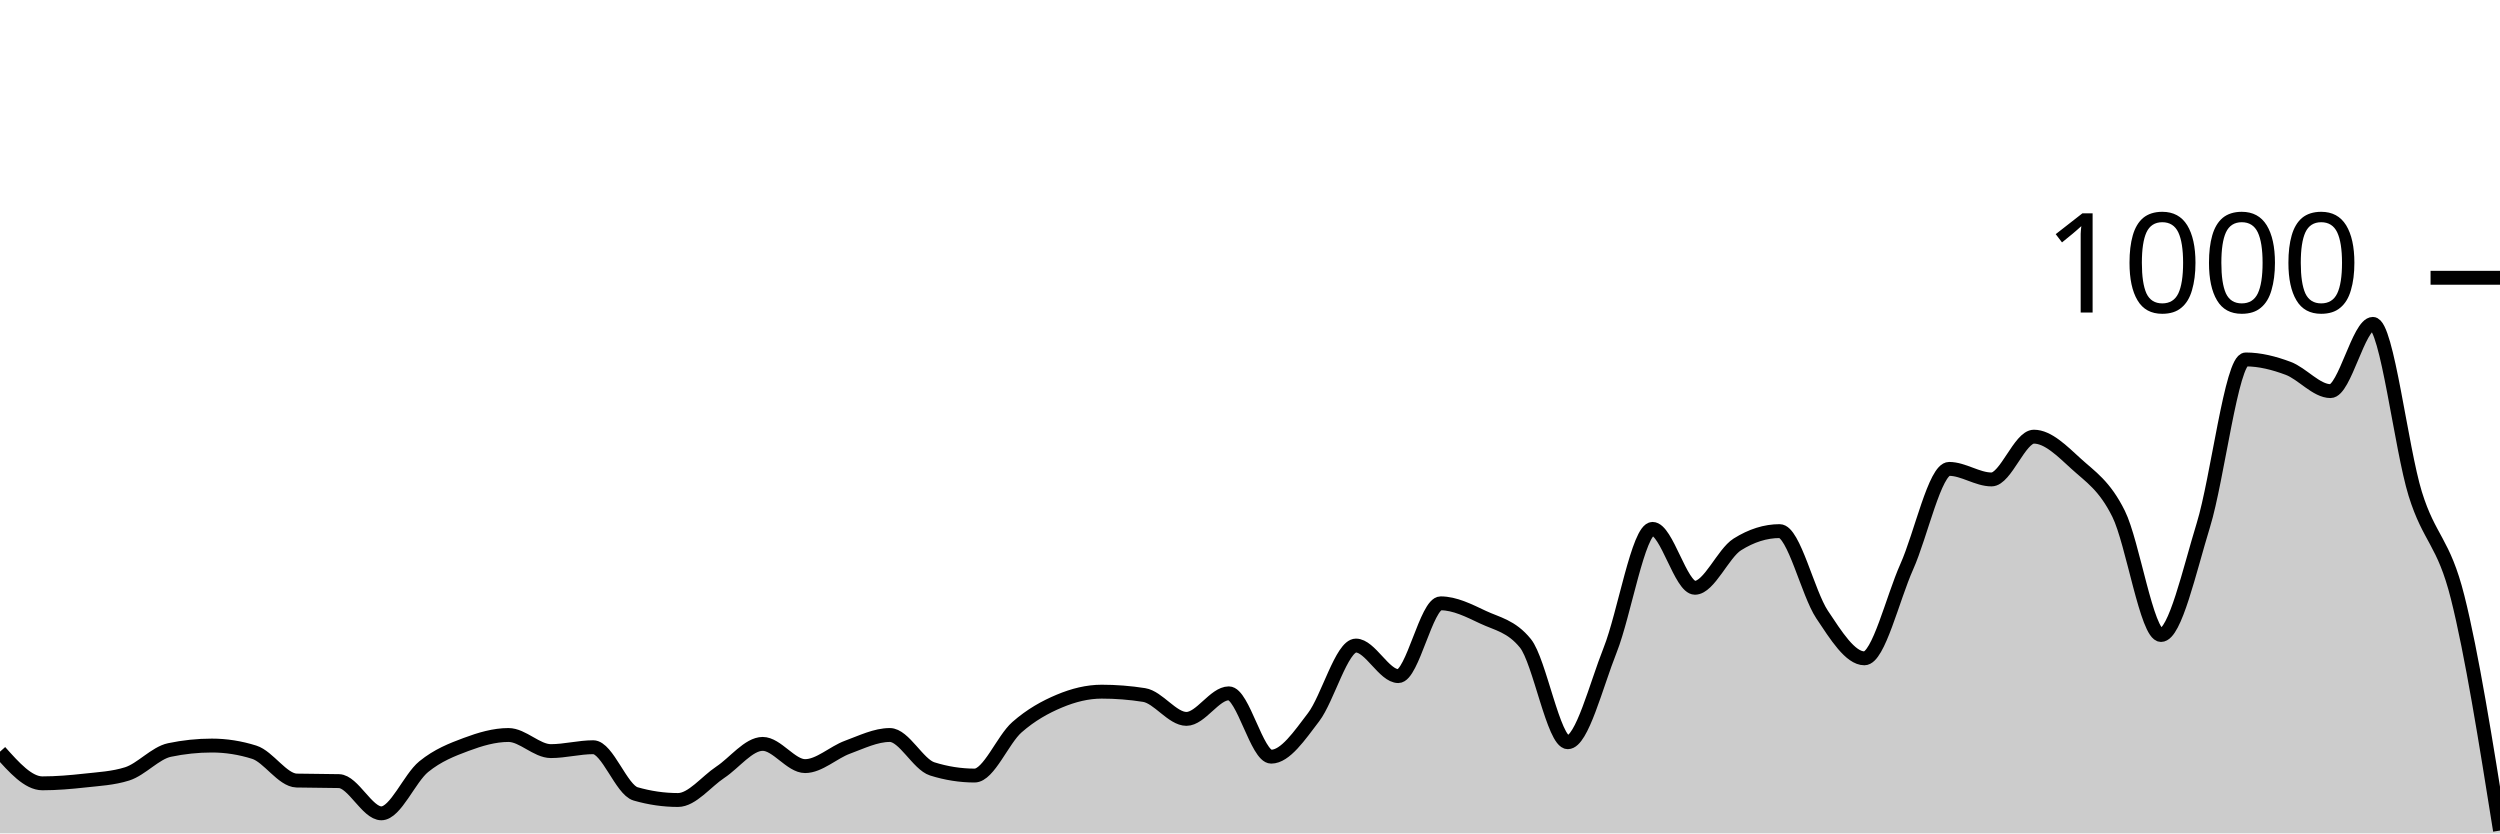
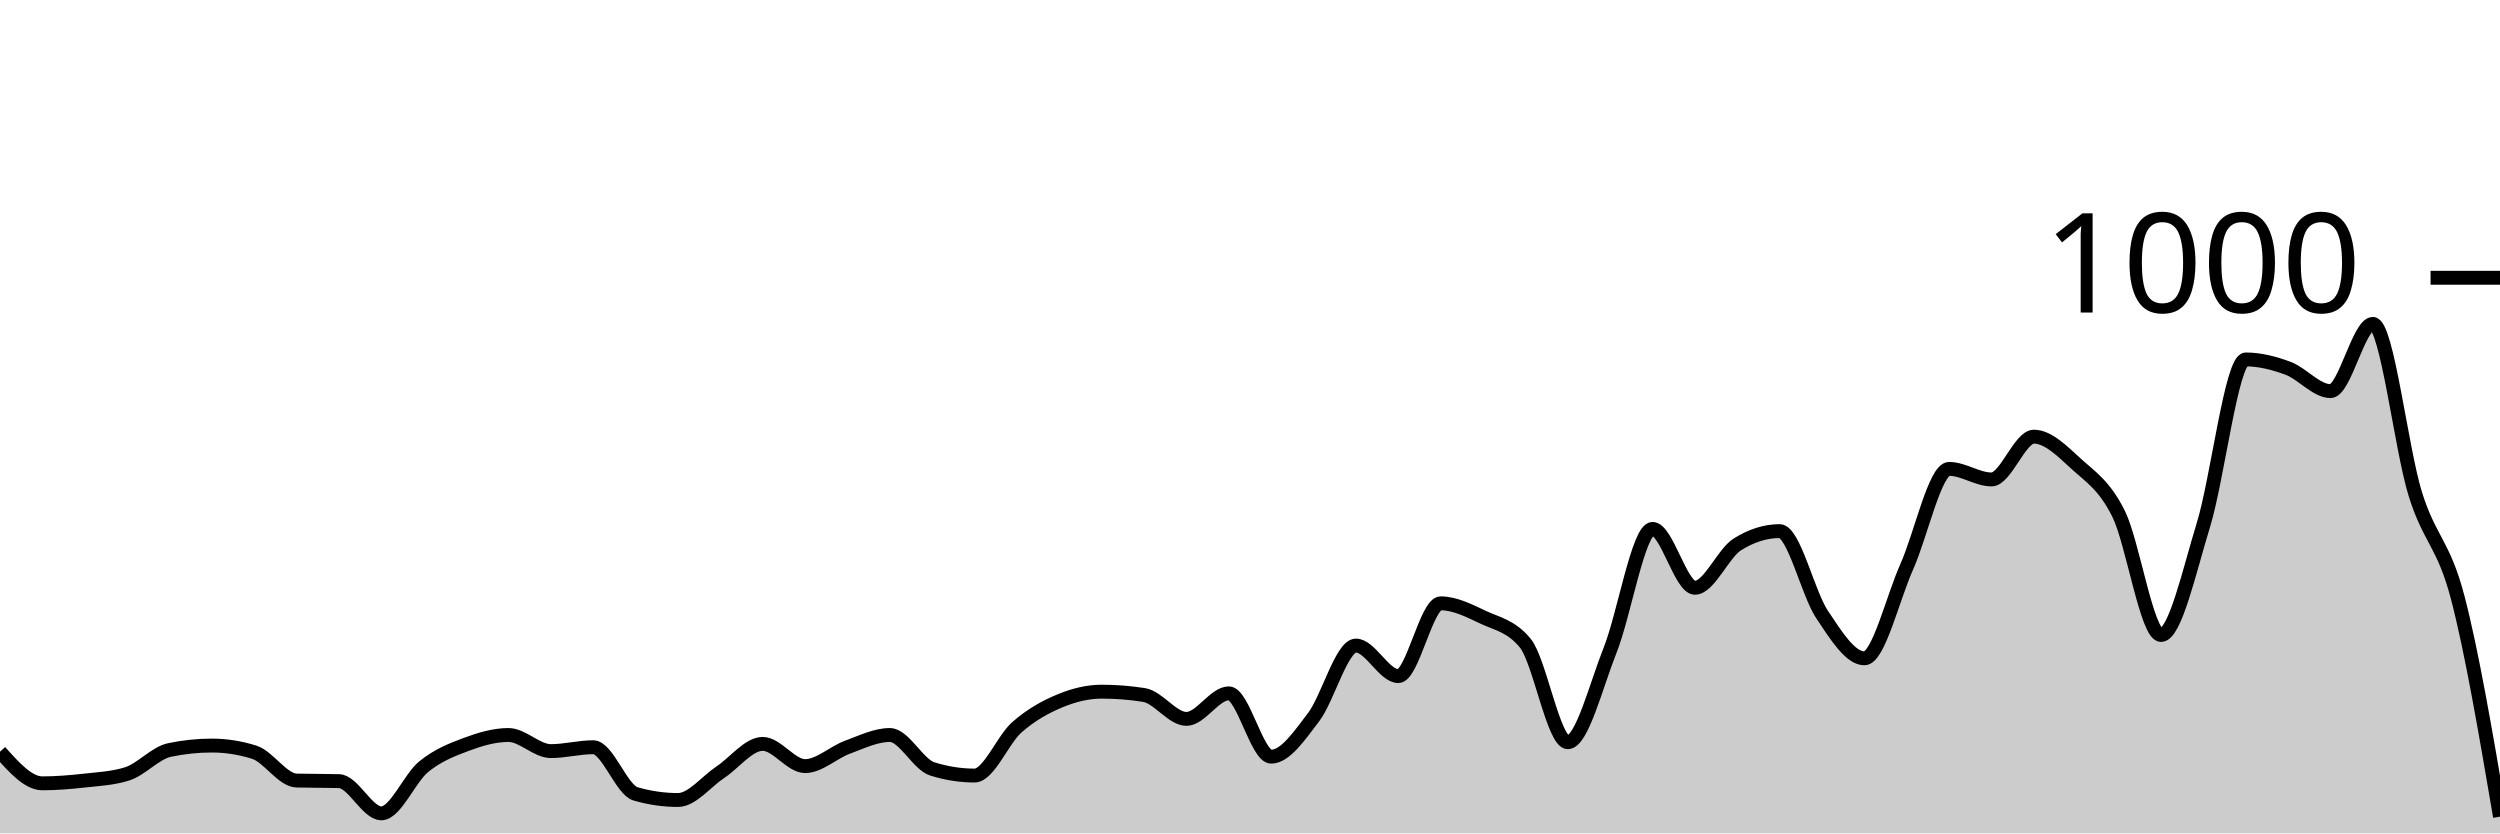
<svg xmlns="http://www.w3.org/2000/svg" viewBox="0 0 180 60">
  <g transform="translate(0,20)">
-     <path class="area" fill="rgba(0, 0, 0, 0.2)" d="M0,34.12C1.017,35.26,2.034,36.4,3.051,36.4C4.068,36.4,5.085,36.313,6.102,36.2C7.119,36.087,8.136,36.04,9.153,35.72C10.169,35.4,11.186,34.213,12.203,34C13.22,33.787,14.237,33.68,15.254,33.68C16.271,33.68,17.288,33.84,18.305,34.16C19.322,34.48,20.339,36.173,21.356,36.2C22.373,36.227,23.39,36.213,24.407,36.24C25.424,36.267,26.441,38.56,27.458,38.56C28.475,38.56,29.492,36.027,30.508,35.2C31.525,34.373,32.542,33.98,33.559,33.6C34.576,33.22,35.593,32.92,36.61,32.92C37.627,32.92,38.644,34.08,39.661,34.08C40.678,34.08,41.695,33.8,42.712,33.8C43.729,33.8,44.746,36.867,45.763,37.16C46.78,37.453,47.797,37.6,48.814,37.6C49.831,37.6,50.847,36.273,51.864,35.6C52.881,34.927,53.898,33.56,54.915,33.56C55.932,33.56,56.949,35.16,57.966,35.16C58.983,35.16,60,34.173,61.017,33.8C62.034,33.427,63.051,32.92,64.068,32.92C65.085,32.92,66.102,35.04,67.119,35.36C68.136,35.68,69.153,35.84,70.169,35.84C71.186,35.84,72.203,33.253,73.22,32.36C74.237,31.467,75.254,30.907,76.271,30.48C77.288,30.053,78.305,29.8,79.322,29.8C80.339,29.8,81.356,29.88,82.373,30.04C83.39,30.2,84.407,31.76,85.424,31.76C86.441,31.76,87.458,29.92,88.475,29.92C89.492,29.92,90.508,34.48,91.525,34.48C92.542,34.48,93.559,32.973,94.576,31.64C95.593,30.307,96.61,26.48,97.627,26.48C98.644,26.48,99.661,28.68,100.678,28.68C101.695,28.68,102.712,23.44,103.729,23.44C104.746,23.44,105.763,23.96,106.78,24.44C107.797,24.92,108.814,25.067,109.831,26.32C110.847,27.573,111.864,33.44,112.881,33.44C113.898,33.44,114.915,29.36,115.932,26.8C116.949,24.24,117.966,18.08,118.983,18.08C120,18.08,121.017,22.32,122.034,22.32C123.051,22.32,124.068,19.84,125.085,19.2C126.102,18.56,127.119,18.24,128.136,18.24C129.153,18.24,130.169,22.713,131.186,24.24C132.203,25.767,133.22,27.4,134.237,27.4C135.254,27.4,136.271,23.073,137.288,20.8C138.305,18.527,139.322,13.76,140.339,13.76C141.356,13.76,142.373,14.52,143.39,14.52C144.407,14.52,145.424,11.44,146.441,11.44C147.458,11.44,148.475,12.473,149.492,13.4C150.508,14.327,151.525,14.947,152.542,17C153.559,19.053,154.576,25.72,155.593,25.72C156.61,25.72,157.627,21.107,158.644,17.8C159.661,14.493,160.678,5.88,161.695,5.88C162.712,5.88,163.729,6.14,164.746,6.52C165.763,6.9,166.78,8.16,167.797,8.16C168.814,8.16,169.831,3.32,170.847,3.32C171.864,3.32,172.881,12.28,173.898,15.56C174.915,18.84,175.932,18.96,176.949,23C177.966,27.04,178.983,33.42,180,39.8L180,40C178.983,40,177.966,40,176.949,40C175.932,40,174.915,40,173.898,40C172.881,40,171.864,40,170.847,40C169.831,40,168.814,40,167.797,40C166.78,40,165.763,40,164.746,40C163.729,40,162.712,40,161.695,40C160.678,40,159.661,40,158.644,40C157.627,40,156.61,40,155.593,40C154.576,40,153.559,40,152.542,40C151.525,40,150.508,40,149.492,40C148.475,40,147.458,40,146.441,40C145.424,40,144.407,40,143.39,40C142.373,40,141.356,40,140.339,40C139.322,40,138.305,40,137.288,40C136.271,40,135.254,40,134.237,40C133.22,40,132.203,40,131.186,40C130.169,40,129.153,40,128.136,40C127.119,40,126.102,40,125.085,40C124.068,40,123.051,40,122.034,40C121.017,40,120,40,118.983,40C117.966,40,116.949,40,115.932,40C114.915,40,113.898,40,112.881,40C111.864,40,110.847,40,109.831,40C108.814,40,107.797,40,106.78,40C105.763,40,104.746,40,103.729,40C102.712,40,101.695,40,100.678,40C99.661,40,98.644,40,97.627,40C96.61,40,95.593,40,94.576,40C93.559,40,92.542,40,91.525,40C90.508,40,89.492,40,88.475,40C87.458,40,86.441,40,85.424,40C84.407,40,83.39,40,82.373,40C81.356,40,80.339,40,79.322,40C78.305,40,77.288,40,76.271,40C75.254,40,74.237,40,73.22,40C72.203,40,71.186,40,70.169,40C69.153,40,68.136,40,67.119,40C66.102,40,65.085,40,64.068,40C63.051,40,62.034,40,61.017,40C60,40,58.983,40,57.966,40C56.949,40,55.932,40,54.915,40C53.898,40,52.881,40,51.864,40C50.847,40,49.831,40,48.814,40C47.797,40,46.78,40,45.763,40C44.746,40,43.729,40,42.712,40C41.695,40,40.678,40,39.661,40C38.644,40,37.627,40,36.61,40C35.593,40,34.576,40,33.559,40C32.542,40,31.525,40,30.508,40C29.492,40,28.475,40,27.458,40C26.441,40,25.424,40,24.407,40C23.39,40,22.373,40,21.356,40C20.339,40,19.322,40,18.305,40C17.288,40,16.271,40,15.254,40C14.237,40,13.22,40,12.203,40C11.186,40,10.169,40,9.153,40C8.136,40,7.119,40,6.102,40C5.085,40,4.068,40,3.051,40C2.034,40,1.017,40,0,40Z" />
-     <path class="line" stroke="black" fill="none" d="M0,34.12C1.017,35.26,2.034,36.4,3.051,36.4C4.068,36.4,5.085,36.313,6.102,36.2C7.119,36.087,8.136,36.04,9.153,35.72C10.169,35.4,11.186,34.213,12.203,34C13.22,33.787,14.237,33.68,15.254,33.68C16.271,33.68,17.288,33.84,18.305,34.16C19.322,34.48,20.339,36.173,21.356,36.2C22.373,36.227,23.39,36.213,24.407,36.24C25.424,36.267,26.441,38.56,27.458,38.56C28.475,38.56,29.492,36.027,30.508,35.2C31.525,34.373,32.542,33.98,33.559,33.6C34.576,33.22,35.593,32.92,36.61,32.92C37.627,32.92,38.644,34.08,39.661,34.08C40.678,34.08,41.695,33.8,42.712,33.8C43.729,33.8,44.746,36.867,45.763,37.16C46.78,37.453,47.797,37.6,48.814,37.6C49.831,37.6,50.847,36.273,51.864,35.6C52.881,34.927,53.898,33.56,54.915,33.56C55.932,33.56,56.949,35.16,57.966,35.16C58.983,35.16,60,34.173,61.017,33.8C62.034,33.427,63.051,32.92,64.068,32.92C65.085,32.92,66.102,35.04,67.119,35.36C68.136,35.68,69.153,35.84,70.169,35.84C71.186,35.84,72.203,33.253,73.22,32.36C74.237,31.467,75.254,30.907,76.271,30.48C77.288,30.053,78.305,29.8,79.322,29.8C80.339,29.8,81.356,29.88,82.373,30.04C83.39,30.2,84.407,31.76,85.424,31.76C86.441,31.76,87.458,29.92,88.475,29.92C89.492,29.92,90.508,34.48,91.525,34.48C92.542,34.48,93.559,32.973,94.576,31.64C95.593,30.307,96.61,26.48,97.627,26.48C98.644,26.48,99.661,28.68,100.678,28.68C101.695,28.68,102.712,23.44,103.729,23.44C104.746,23.44,105.763,23.96,106.78,24.44C107.797,24.92,108.814,25.067,109.831,26.32C110.847,27.573,111.864,33.44,112.881,33.44C113.898,33.44,114.915,29.36,115.932,26.8C116.949,24.24,117.966,18.08,118.983,18.08C120,18.08,121.017,22.32,122.034,22.32C123.051,22.32,124.068,19.84,125.085,19.2C126.102,18.56,127.119,18.24,128.136,18.24C129.153,18.24,130.169,22.713,131.186,24.24C132.203,25.767,133.22,27.4,134.237,27.4C135.254,27.4,136.271,23.073,137.288,20.8C138.305,18.527,139.322,13.76,140.339,13.76C141.356,13.76,142.373,14.52,143.39,14.52C144.407,14.52,145.424,11.44,146.441,11.44C147.458,11.44,148.475,12.473,149.492,13.4C150.508,14.327,151.525,14.947,152.542,17C153.559,19.053,154.576,25.72,155.593,25.72C156.61,25.72,157.627,21.107,158.644,17.8C159.661,14.493,160.678,5.88,161.695,5.88C162.712,5.88,163.729,6.14,164.746,6.52C165.763,6.9,166.78,8.16,167.797,8.16C168.814,8.16,169.831,3.32,170.847,3.32C171.864,3.32,172.881,12.28,173.898,15.56C174.915,18.84,175.932,18.96,176.949,23C177.966,27.04,178.983,33.42,180,39.8" />
+     <path class="area" fill="rgba(0, 0, 0, 0.2)" d="M0,34.12C1.017,35.26,2.034,36.4,3.051,36.4C4.068,36.4,5.085,36.313,6.102,36.2C7.119,36.087,8.136,36.04,9.153,35.72C10.169,35.4,11.186,34.213,12.203,34C13.22,33.787,14.237,33.68,15.254,33.68C16.271,33.68,17.288,33.84,18.305,34.16C19.322,34.48,20.339,36.173,21.356,36.2C22.373,36.227,23.39,36.213,24.407,36.24C25.424,36.267,26.441,38.56,27.458,38.56C28.475,38.56,29.492,36.027,30.508,35.2C31.525,34.373,32.542,33.98,33.559,33.6C34.576,33.22,35.593,32.92,36.61,32.92C37.627,32.92,38.644,34.08,39.661,34.08C40.678,34.08,41.695,33.8,42.712,33.8C43.729,33.8,44.746,36.867,45.763,37.16C46.78,37.453,47.797,37.6,48.814,37.6C49.831,37.6,50.847,36.273,51.864,35.6C52.881,34.927,53.898,33.56,54.915,33.56C55.932,33.56,56.949,35.16,57.966,35.16C58.983,35.16,60,34.173,61.017,33.8C62.034,33.427,63.051,32.92,64.068,32.92C65.085,32.92,66.102,35.04,67.119,35.36C68.136,35.68,69.153,35.84,70.169,35.84C71.186,35.84,72.203,33.253,73.22,32.36C74.237,31.467,75.254,30.907,76.271,30.48C77.288,30.053,78.305,29.8,79.322,29.8C80.339,29.8,81.356,29.88,82.373,30.04C83.39,30.2,84.407,31.76,85.424,31.76C86.441,31.76,87.458,29.92,88.475,29.92C89.492,29.92,90.508,34.48,91.525,34.48C92.542,34.48,93.559,32.973,94.576,31.64C95.593,30.307,96.61,26.48,97.627,26.48C98.644,26.48,99.661,28.68,100.678,28.68C101.695,28.68,102.712,23.44,103.729,23.44C104.746,23.44,105.763,23.96,106.78,24.44C107.797,24.92,108.814,25.067,109.831,26.32C110.847,27.573,111.864,33.44,112.881,33.44C113.898,33.44,114.915,29.36,115.932,26.8C116.949,24.24,117.966,18.08,118.983,18.08C120,18.08,121.017,22.32,122.034,22.32C123.051,22.32,124.068,19.84,125.085,19.2C126.102,18.56,127.119,18.24,128.136,18.24C129.153,18.24,130.169,22.713,131.186,24.24C132.203,25.767,133.22,27.4,134.237,27.4C135.254,27.4,136.271,23.073,137.288,20.8C138.305,18.527,139.322,13.76,140.339,13.76C141.356,13.76,142.373,14.52,143.39,14.52C144.407,14.52,145.424,11.44,146.441,11.44C147.458,11.44,148.475,12.473,149.492,13.4C150.508,14.327,151.525,14.947,152.542,17C153.559,19.053,154.576,25.72,155.593,25.72C156.61,25.72,157.627,21.107,158.644,17.8C159.661,14.493,160.678,5.88,161.695,5.88C162.712,5.88,163.729,6.14,164.746,6.52C165.763,6.9,166.78,8.16,167.797,8.16C168.814,8.16,169.831,3.32,170.847,3.32C171.864,3.32,172.881,12.28,173.898,15.56C174.915,18.84,175.932,19.127,176.949,23C177.966,26.873,178.983,32.837,180,38.8L180,40C178.983,40,177.966,40,176.949,40C175.932,40,174.915,40,173.898,40C172.881,40,171.864,40,170.847,40C169.831,40,168.814,40,167.797,40C166.78,40,165.763,40,164.746,40C163.729,40,162.712,40,161.695,40C160.678,40,159.661,40,158.644,40C157.627,40,156.61,40,155.593,40C154.576,40,153.559,40,152.542,40C151.525,40,150.508,40,149.492,40C148.475,40,147.458,40,146.441,40C145.424,40,144.407,40,143.39,40C142.373,40,141.356,40,140.339,40C139.322,40,138.305,40,137.288,40C136.271,40,135.254,40,134.237,40C133.22,40,132.203,40,131.186,40C130.169,40,129.153,40,128.136,40C127.119,40,126.102,40,125.085,40C124.068,40,123.051,40,122.034,40C121.017,40,120,40,118.983,40C117.966,40,116.949,40,115.932,40C114.915,40,113.898,40,112.881,40C111.864,40,110.847,40,109.831,40C108.814,40,107.797,40,106.78,40C105.763,40,104.746,40,103.729,40C102.712,40,101.695,40,100.678,40C99.661,40,98.644,40,97.627,40C96.61,40,95.593,40,94.576,40C93.559,40,92.542,40,91.525,40C90.508,40,89.492,40,88.475,40C87.458,40,86.441,40,85.424,40C84.407,40,83.39,40,82.373,40C81.356,40,80.339,40,79.322,40C78.305,40,77.288,40,76.271,40C75.254,40,74.237,40,73.22,40C72.203,40,71.186,40,70.169,40C69.153,40,68.136,40,67.119,40C66.102,40,65.085,40,64.068,40C63.051,40,62.034,40,61.017,40C60,40,58.983,40,57.966,40C56.949,40,55.932,40,54.915,40C53.898,40,52.881,40,51.864,40C50.847,40,49.831,40,48.814,40C47.797,40,46.78,40,45.763,40C44.746,40,43.729,40,42.712,40C41.695,40,40.678,40,39.661,40C38.644,40,37.627,40,36.61,40C35.593,40,34.576,40,33.559,40C32.542,40,31.525,40,30.508,40C29.492,40,28.475,40,27.458,40C26.441,40,25.424,40,24.407,40C23.39,40,22.373,40,21.356,40C20.339,40,19.322,40,18.305,40C17.288,40,16.271,40,15.254,40C14.237,40,13.22,40,12.203,40C11.186,40,10.169,40,9.153,40C8.136,40,7.119,40,6.102,40C5.085,40,4.068,40,3.051,40C2.034,40,1.017,40,0,40Z" />
+     <path class="line" stroke="black" fill="none" d="M0,34.12C1.017,35.26,2.034,36.4,3.051,36.4C4.068,36.4,5.085,36.313,6.102,36.2C7.119,36.087,8.136,36.04,9.153,35.72C10.169,35.4,11.186,34.213,12.203,34C13.22,33.787,14.237,33.68,15.254,33.68C16.271,33.68,17.288,33.84,18.305,34.16C19.322,34.48,20.339,36.173,21.356,36.2C22.373,36.227,23.39,36.213,24.407,36.24C25.424,36.267,26.441,38.56,27.458,38.56C28.475,38.56,29.492,36.027,30.508,35.2C31.525,34.373,32.542,33.98,33.559,33.6C34.576,33.22,35.593,32.92,36.61,32.92C37.627,32.92,38.644,34.08,39.661,34.08C40.678,34.08,41.695,33.8,42.712,33.8C43.729,33.8,44.746,36.867,45.763,37.16C46.78,37.453,47.797,37.6,48.814,37.6C49.831,37.6,50.847,36.273,51.864,35.6C52.881,34.927,53.898,33.56,54.915,33.56C55.932,33.56,56.949,35.16,57.966,35.16C58.983,35.16,60,34.173,61.017,33.8C62.034,33.427,63.051,32.92,64.068,32.92C65.085,32.92,66.102,35.04,67.119,35.36C68.136,35.68,69.153,35.84,70.169,35.84C71.186,35.84,72.203,33.253,73.22,32.36C74.237,31.467,75.254,30.907,76.271,30.48C77.288,30.053,78.305,29.8,79.322,29.8C80.339,29.8,81.356,29.88,82.373,30.04C83.39,30.2,84.407,31.76,85.424,31.76C86.441,31.76,87.458,29.92,88.475,29.92C89.492,29.92,90.508,34.48,91.525,34.48C92.542,34.48,93.559,32.973,94.576,31.64C95.593,30.307,96.61,26.48,97.627,26.48C98.644,26.48,99.661,28.68,100.678,28.68C101.695,28.68,102.712,23.44,103.729,23.44C104.746,23.44,105.763,23.96,106.78,24.44C107.797,24.92,108.814,25.067,109.831,26.32C110.847,27.573,111.864,33.44,112.881,33.44C113.898,33.44,114.915,29.36,115.932,26.8C116.949,24.24,117.966,18.08,118.983,18.08C120,18.08,121.017,22.32,122.034,22.32C123.051,22.32,124.068,19.84,125.085,19.2C126.102,18.56,127.119,18.24,128.136,18.24C129.153,18.24,130.169,22.713,131.186,24.24C132.203,25.767,133.22,27.4,134.237,27.4C135.254,27.4,136.271,23.073,137.288,20.8C138.305,18.527,139.322,13.76,140.339,13.76C141.356,13.76,142.373,14.52,143.39,14.52C144.407,14.52,145.424,11.44,146.441,11.44C147.458,11.44,148.475,12.473,149.492,13.4C150.508,14.327,151.525,14.947,152.542,17C153.559,19.053,154.576,25.72,155.593,25.72C156.61,25.72,157.627,21.107,158.644,17.8C159.661,14.493,160.678,5.88,161.695,5.88C162.712,5.88,163.729,6.14,164.746,6.52C165.763,6.9,166.78,8.16,167.797,8.16C168.814,8.16,169.831,3.32,170.847,3.32C171.864,3.32,172.881,12.28,173.898,15.56C174.915,18.84,175.932,19.127,176.949,23C177.966,26.873,178.983,32.837,180,38.8" />
    <path class="axis-ceiling" stroke-width="1" stroke="black" fill="none" d="M175,0L180,0" />
    <text class="axis-ceiling-label" font-family="sans-serif" text-anchor="end" font-size="10px" x="170" y="2.5">1000</text>
  </g>
</svg>
